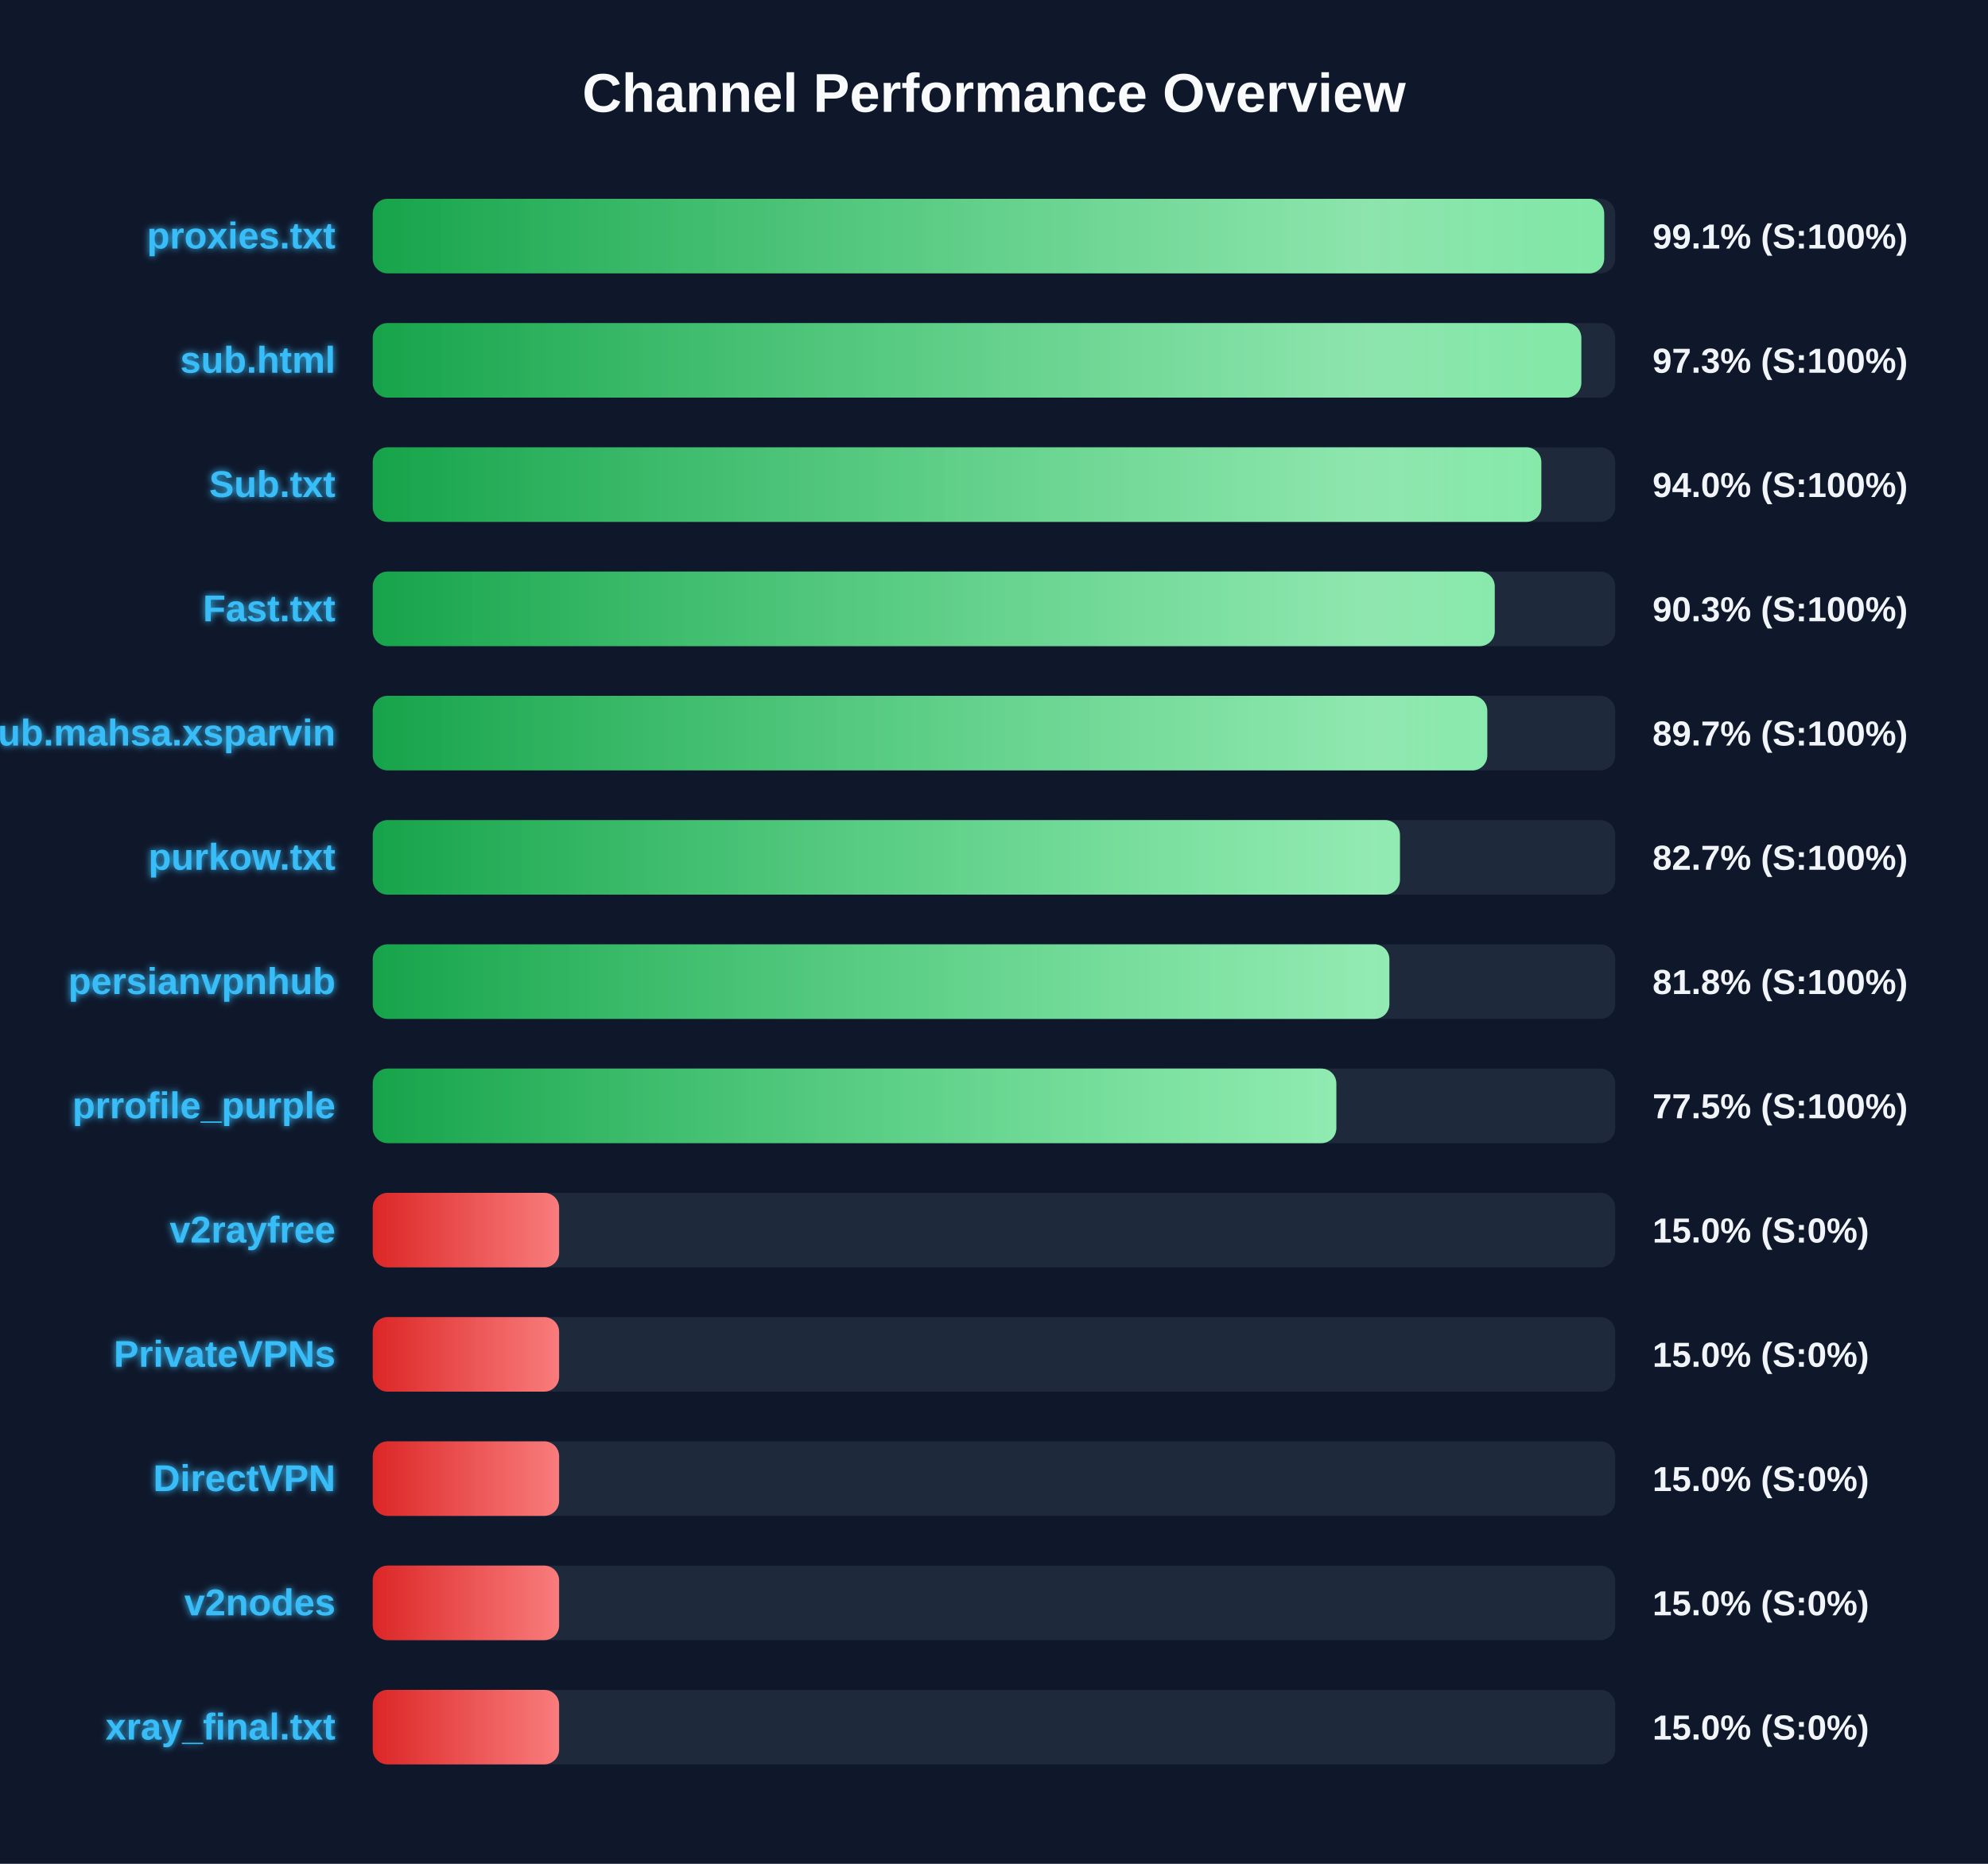
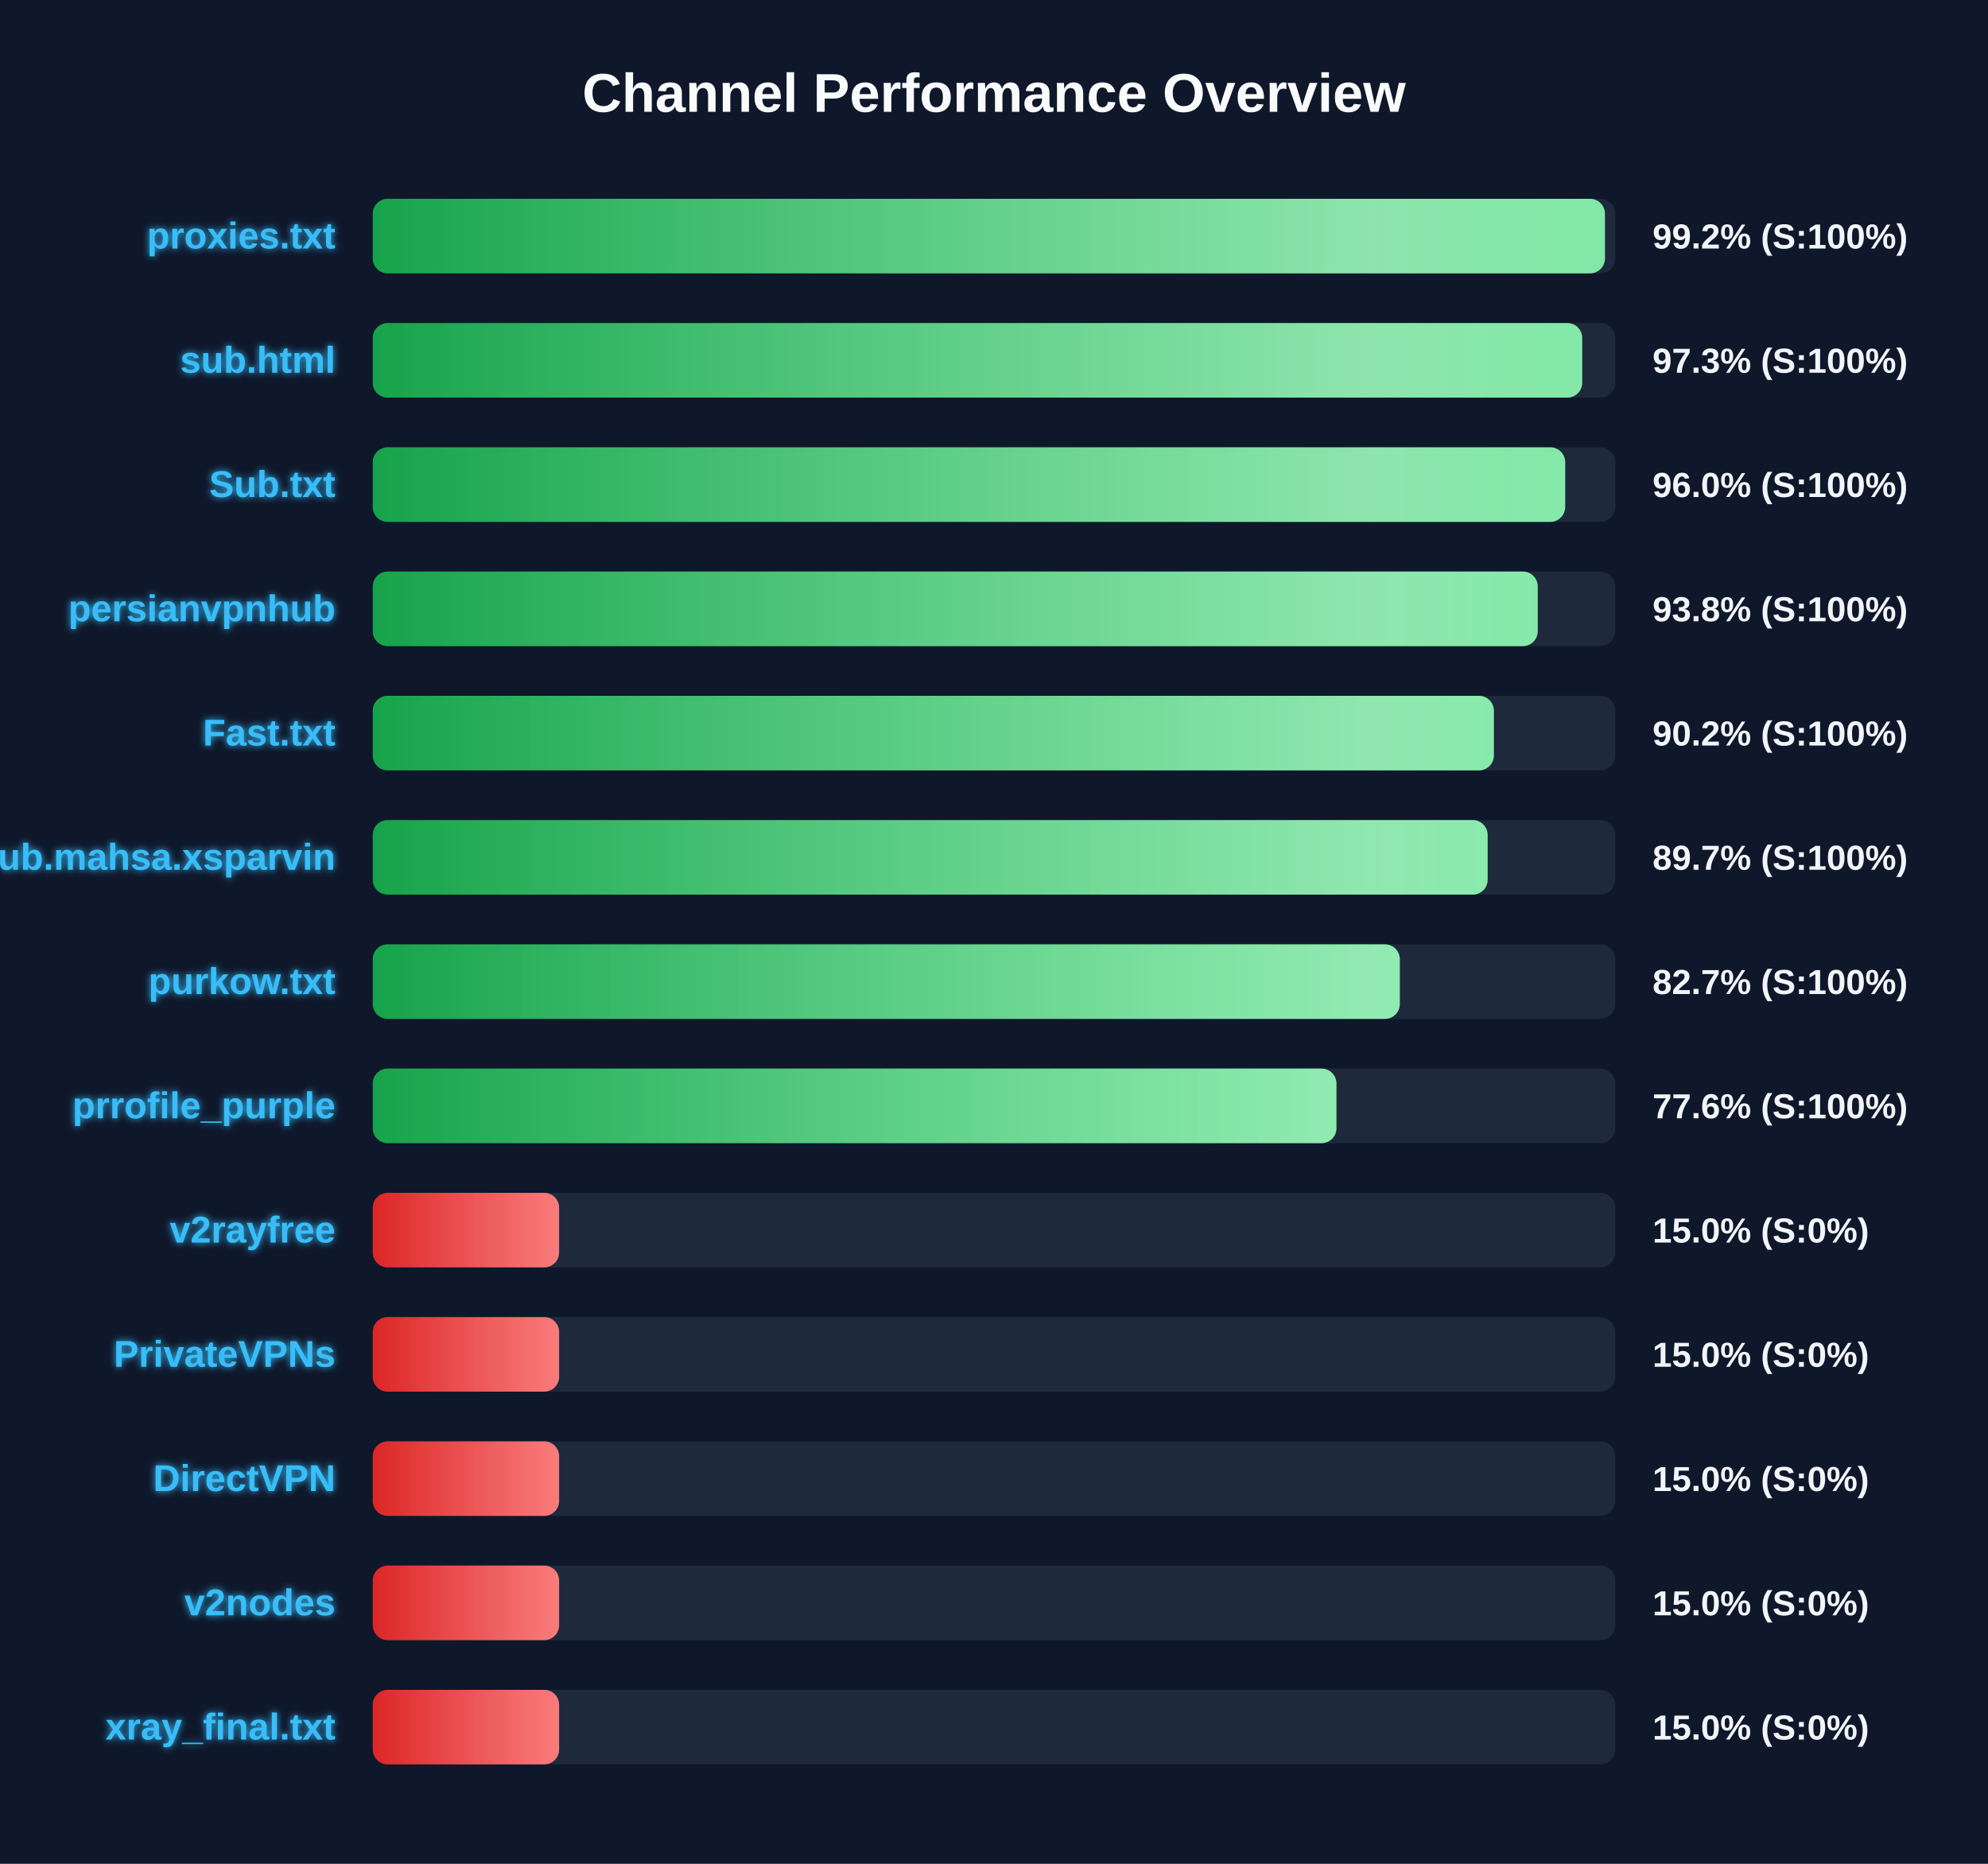
<svg xmlns="http://www.w3.org/2000/svg" width="800" height="750" version="1.1">
  <defs>
    <linearGradient id="grad-green" x1="0%" y1="0%" x2="100%" y2="0%">
      <stop offset="0%" stop-color="#16a34a" />
      <stop offset="100%" stop-color="#4ade80" />
    </linearGradient>
    <linearGradient id="grad-yellow" x1="0%" y1="0%" x2="100%" y2="0%">
      <stop offset="0%" stop-color="#ca8a04" />
      <stop offset="100%" stop-color="#fde047" />
    </linearGradient>
    <linearGradient id="grad-red" x1="0%" y1="0%" x2="100%" y2="0%">
      <stop offset="0%" stop-color="#dc2626" />
      <stop offset="100%" stop-color="#f87171" />
    </linearGradient>
    <linearGradient id="shimmer" x1="0%" y1="0%" x2="100%" y2="0%">
      <stop offset="0%" stop-color="rgba(255,255,255,0)" />
      <stop offset="50%" stop-color="rgba(255,255,255,0.4)" />
      <stop offset="100%" stop-color="rgba(255,255,255,0)" />
    </linearGradient>
    <filter id="glow" x="-20%" y="-20%" width="140%" height="140%">
      <feGaussianBlur stdDeviation="1.5" result="blur" />
      <feComposite in="SourceGraphic" in2="blur" operator="over" />
    </filter>
  </defs>
  <style>
        .bg-rect { fill: #0f172a; }
        .title { font: bold 22px 'Segoe UI', Arial, sans-serif; fill: #f8fafc; }
        .row { font: bold 15px 'Segoe UI', Arial, sans-serif; fill: #38bdf8; filter: url(#glow); }
        .score { font: bold 14px 'Segoe UI', Arial, sans-serif; fill: #f1f5f9; }
        @keyframes shimmer-anim {
            0% { transform: translateX(-100%); }
            100% { transform: translateX(200%); }
        }
        .shimmer-rect {
            animation: shimmer-anim 2.5s infinite linear;
        }
    </style>
  <rect width="100%" height="100%" class="bg-rect" />
  <text x="400" y="45" text-anchor="middle" class="title">Channel Performance Overview</text>
  <rect x="150" y="80" width="500" height="30" fill="#1e293b" rx="6" />
  <clipPath id="clip-0">
-     <rect x="150" y="80" width="495.55" height="30" rx="6" />
+     <rect x="150" y="80" width="495.85" height="30" rx="6" />
  </clipPath>
-   <rect x="150" y="80" width="495.55" height="30" fill="url(#grad-green)" rx="6" />
+   <rect x="150" y="80" width="495.85" height="30" fill="url(#grad-green)" rx="6" />
  <g clip-path="url(#clip-0)">
    <rect x="150" y="80" width="100%" height="30" fill="url(#shimmer)" class="shimmer-rect" />
  </g>
  <text x="135" y="100" text-anchor="end" class="row">proxies.txt</text>
-   <text x="665" y="100" text-anchor="start" class="score">99.1% (S:100%)</text>
+   <text x="665" y="100" text-anchor="start" class="score">99.2% (S:100%)</text>
  <rect x="150" y="130" width="500" height="30" fill="#1e293b" rx="6" />
  <clipPath id="clip-1">
-     <rect x="150" y="130" width="486.35" height="30" rx="6" />
+     <rect x="150" y="130" width="486.7" height="30" rx="6" />
  </clipPath>
-   <rect x="150" y="130" width="486.35" height="30" fill="url(#grad-green)" rx="6" />
+   <rect x="150" y="130" width="486.7" height="30" fill="url(#grad-green)" rx="6" />
  <g clip-path="url(#clip-1)">
    <rect x="150" y="130" width="100%" height="30" fill="url(#shimmer)" class="shimmer-rect" />
  </g>
  <text x="135" y="150" text-anchor="end" class="row">sub.html</text>
  <text x="665" y="150" text-anchor="start" class="score">97.3% (S:100%)</text>
  <rect x="150" y="180" width="500" height="30" fill="#1e293b" rx="6" />
  <clipPath id="clip-2">
-     <rect x="150" y="180" width="470.25" height="30" rx="6" />
+     <rect x="150" y="180" width="479.85" height="30" rx="6" />
  </clipPath>
-   <rect x="150" y="180" width="470.25" height="30" fill="url(#grad-green)" rx="6" />
+   <rect x="150" y="180" width="479.85" height="30" fill="url(#grad-green)" rx="6" />
  <g clip-path="url(#clip-2)">
    <rect x="150" y="180" width="100%" height="30" fill="url(#shimmer)" class="shimmer-rect" />
  </g>
  <text x="135" y="200" text-anchor="end" class="row">Sub.txt</text>
-   <text x="665" y="200" text-anchor="start" class="score">94.0% (S:100%)</text>
+   <text x="665" y="200" text-anchor="start" class="score">96.0% (S:100%)</text>
  <rect x="150" y="230" width="500" height="30" fill="#1e293b" rx="6" />
  <clipPath id="clip-3">
-     <rect x="150" y="230" width="451.5" height="30" rx="6" />
+     <rect x="150" y="230" width="468.8" height="30" rx="6" />
  </clipPath>
-   <rect x="150" y="230" width="451.5" height="30" fill="url(#grad-green)" rx="6" />
+   <rect x="150" y="230" width="468.8" height="30" fill="url(#grad-green)" rx="6" />
  <g clip-path="url(#clip-3)">
    <rect x="150" y="230" width="100%" height="30" fill="url(#shimmer)" class="shimmer-rect" />
  </g>
-   <text x="135" y="250" text-anchor="end" class="row">Fast.txt</text>
-   <text x="665" y="250" text-anchor="start" class="score">90.3% (S:100%)</text>
+   <text x="135" y="250" text-anchor="end" class="row">persianvpnhub</text>
+   <text x="665" y="250" text-anchor="start" class="score">93.8% (S:100%)</text>
  <rect x="150" y="280" width="500" height="30" fill="#1e293b" rx="6" />
  <clipPath id="clip-4">
-     <rect x="150" y="280" width="448.5" height="30" rx="6" />
+     <rect x="150" y="280" width="451.15" height="30" rx="6" />
  </clipPath>
-   <rect x="150" y="280" width="448.5" height="30" fill="url(#grad-green)" rx="6" />
+   <rect x="150" y="280" width="451.15" height="30" fill="url(#grad-green)" rx="6" />
  <g clip-path="url(#clip-4)">
    <rect x="150" y="280" width="100%" height="30" fill="url(#shimmer)" class="shimmer-rect" />
  </g>
-   <text x="135" y="300" text-anchor="end" class="row">Sub.mahsa.xsparvin</text>
-   <text x="665" y="300" text-anchor="start" class="score">89.7% (S:100%)</text>
+   <text x="135" y="300" text-anchor="end" class="row">Fast.txt</text>
+   <text x="665" y="300" text-anchor="start" class="score">90.2% (S:100%)</text>
  <rect x="150" y="330" width="500" height="30" fill="#1e293b" rx="6" />
  <clipPath id="clip-5">
-     <rect x="150" y="330" width="413.35" height="30" rx="6" />
+     <rect x="150" y="330" width="448.65" height="30" rx="6" />
  </clipPath>
-   <rect x="150" y="330" width="413.35" height="30" fill="url(#grad-green)" rx="6" />
+   <rect x="150" y="330" width="448.65" height="30" fill="url(#grad-green)" rx="6" />
  <g clip-path="url(#clip-5)">
    <rect x="150" y="330" width="100%" height="30" fill="url(#shimmer)" class="shimmer-rect" />
  </g>
-   <text x="135" y="350" text-anchor="end" class="row">purkow.txt</text>
-   <text x="665" y="350" text-anchor="start" class="score">82.7% (S:100%)</text>
+   <text x="135" y="350" text-anchor="end" class="row">Sub.mahsa.xsparvin</text>
+   <text x="665" y="350" text-anchor="start" class="score">89.7% (S:100%)</text>
  <rect x="150" y="380" width="500" height="30" fill="#1e293b" rx="6" />
  <clipPath id="clip-6">
-     <rect x="150" y="380" width="409.1" height="30" rx="6" />
+     <rect x="150" y="380" width="413.3" height="30" rx="6" />
  </clipPath>
-   <rect x="150" y="380" width="409.1" height="30" fill="url(#grad-green)" rx="6" />
+   <rect x="150" y="380" width="413.3" height="30" fill="url(#grad-green)" rx="6" />
  <g clip-path="url(#clip-6)">
    <rect x="150" y="380" width="100%" height="30" fill="url(#shimmer)" class="shimmer-rect" />
  </g>
-   <text x="135" y="400" text-anchor="end" class="row">persianvpnhub</text>
-   <text x="665" y="400" text-anchor="start" class="score">81.8% (S:100%)</text>
+   <text x="135" y="400" text-anchor="end" class="row">purkow.txt</text>
+   <text x="665" y="400" text-anchor="start" class="score">82.7% (S:100%)</text>
  <rect x="150" y="430" width="500" height="30" fill="#1e293b" rx="6" />
  <clipPath id="clip-7">
-     <rect x="150" y="430" width="387.75" height="30" rx="6" />
+     <rect x="150" y="430" width="387.8" height="30" rx="6" />
  </clipPath>
-   <rect x="150" y="430" width="387.75" height="30" fill="url(#grad-green)" rx="6" />
+   <rect x="150" y="430" width="387.8" height="30" fill="url(#grad-green)" rx="6" />
  <g clip-path="url(#clip-7)">
    <rect x="150" y="430" width="100%" height="30" fill="url(#shimmer)" class="shimmer-rect" />
  </g>
  <text x="135" y="450" text-anchor="end" class="row">prrofile_purple</text>
-   <text x="665" y="450" text-anchor="start" class="score">77.5% (S:100%)</text>
+   <text x="665" y="450" text-anchor="start" class="score">77.6% (S:100%)</text>
  <rect x="150" y="480" width="500" height="30" fill="#1e293b" rx="6" />
  <clipPath id="clip-8">
    <rect x="150" y="480" width="75.0" height="30" rx="6" />
  </clipPath>
  <rect x="150" y="480" width="75.0" height="30" fill="url(#grad-red)" rx="6" />
  <g clip-path="url(#clip-8)">
    <rect x="150" y="480" width="100%" height="30" fill="url(#shimmer)" class="shimmer-rect" />
  </g>
  <text x="135" y="500" text-anchor="end" class="row">v2rayfree</text>
  <text x="665" y="500" text-anchor="start" class="score">15.0% (S:0%)</text>
  <rect x="150" y="530" width="500" height="30" fill="#1e293b" rx="6" />
  <clipPath id="clip-9">
    <rect x="150" y="530" width="75.0" height="30" rx="6" />
  </clipPath>
  <rect x="150" y="530" width="75.0" height="30" fill="url(#grad-red)" rx="6" />
  <g clip-path="url(#clip-9)">
    <rect x="150" y="530" width="100%" height="30" fill="url(#shimmer)" class="shimmer-rect" />
  </g>
  <text x="135" y="550" text-anchor="end" class="row">PrivateVPNs</text>
  <text x="665" y="550" text-anchor="start" class="score">15.0% (S:0%)</text>
  <rect x="150" y="580" width="500" height="30" fill="#1e293b" rx="6" />
  <clipPath id="clip-10">
    <rect x="150" y="580" width="75.0" height="30" rx="6" />
  </clipPath>
  <rect x="150" y="580" width="75.0" height="30" fill="url(#grad-red)" rx="6" />
  <g clip-path="url(#clip-10)">
    <rect x="150" y="580" width="100%" height="30" fill="url(#shimmer)" class="shimmer-rect" />
  </g>
  <text x="135" y="600" text-anchor="end" class="row">DirectVPN</text>
  <text x="665" y="600" text-anchor="start" class="score">15.0% (S:0%)</text>
  <rect x="150" y="630" width="500" height="30" fill="#1e293b" rx="6" />
  <clipPath id="clip-11">
    <rect x="150" y="630" width="75.0" height="30" rx="6" />
  </clipPath>
  <rect x="150" y="630" width="75.0" height="30" fill="url(#grad-red)" rx="6" />
  <g clip-path="url(#clip-11)">
    <rect x="150" y="630" width="100%" height="30" fill="url(#shimmer)" class="shimmer-rect" />
  </g>
  <text x="135" y="650" text-anchor="end" class="row">v2nodes</text>
  <text x="665" y="650" text-anchor="start" class="score">15.0% (S:0%)</text>
  <rect x="150" y="680" width="500" height="30" fill="#1e293b" rx="6" />
  <clipPath id="clip-12">
    <rect x="150" y="680" width="75.0" height="30" rx="6" />
  </clipPath>
  <rect x="150" y="680" width="75.0" height="30" fill="url(#grad-red)" rx="6" />
  <g clip-path="url(#clip-12)">
    <rect x="150" y="680" width="100%" height="30" fill="url(#shimmer)" class="shimmer-rect" />
  </g>
  <text x="135" y="700" text-anchor="end" class="row">xray_final.txt</text>
  <text x="665" y="700" text-anchor="start" class="score">15.0% (S:0%)</text>
</svg>
